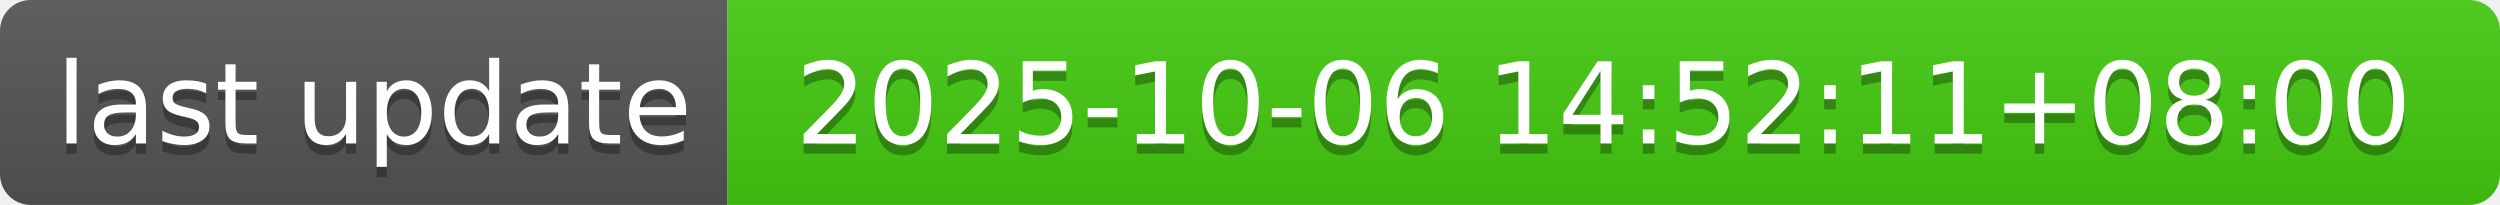
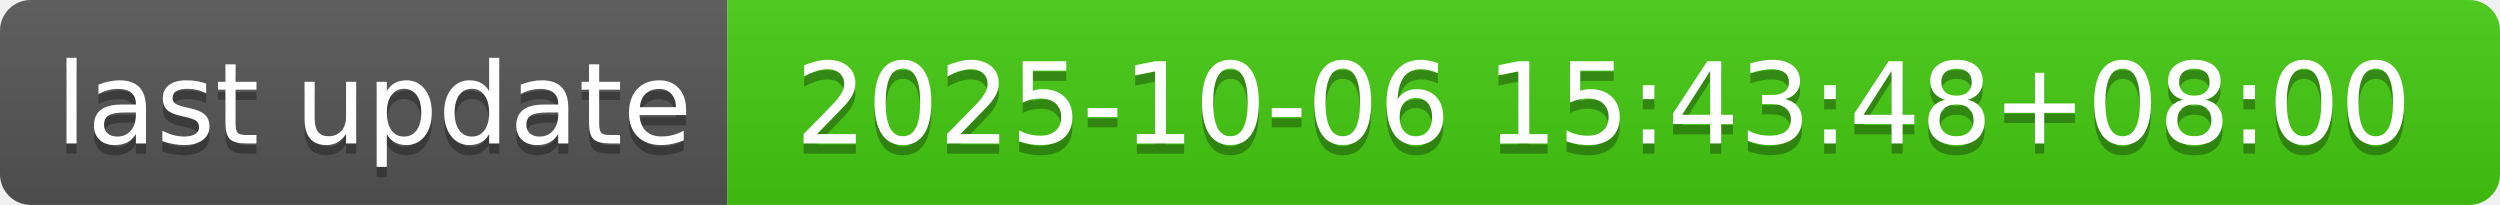
- <svg xmlns="http://www.w3.org/2000/svg" width="244" height="20" role="img" aria-label="last update: 2025-10-06 14:52:11+08:00">
+ <svg xmlns="http://www.w3.org/2000/svg" width="244" height="20" role="img" aria-label="last update: 2025-10-06 15:43:48+08:00">
  <linearGradient id="s" x2="0" y2="100%">
    <stop offset="0" stop-color="#bbb" stop-opacity=".1" />
    <stop offset="1" stop-opacity=".1" />
  </linearGradient>
  <clipPath id="r">
    <rect width="244" height="20" rx="3" fill="#fff" />
  </clipPath>
  <g clip-path="url(#r)">
    <rect width="71" height="20" fill="#555" />
    <rect x="71" width="173" height="20" fill="#4c1" />
    <rect width="244" height="20" fill="url(#s)" />
  </g>
  <g fill="#fff" text-anchor="middle" font-family="Verdana,Geneva,DejaVu Sans,sans-serif" text-rendering="geometricPrecision" font-size="110">
    <text aria-hidden="true" x="365" y="150" fill="#010101" fill-opacity=".3" transform="scale(.1)" textLength="610">last update</text>
    <text x="365" y="140" transform="scale(.1)" fill="#fff" textLength="610">last update</text>
-     <text aria-hidden="true" x="1565" y="150" fill="#010101" fill-opacity=".3" transform="scale(.1)" textLength="1630">2025-10-06 14:52:11+08:00</text>
-     <text x="1565" y="140" transform="scale(.1)" fill="#fff" textLength="1630">2025-10-06 14:52:11+08:00</text>
+     <text aria-hidden="true" x="1565" y="150" fill="#010101" fill-opacity=".3" transform="scale(.1)" textLength="1630">2025-10-06 15:43:48+08:00</text>
+     <text x="1565" y="140" transform="scale(.1)" fill="#fff" textLength="1630">2025-10-06 15:43:48+08:00</text>
  </g>
</svg>
